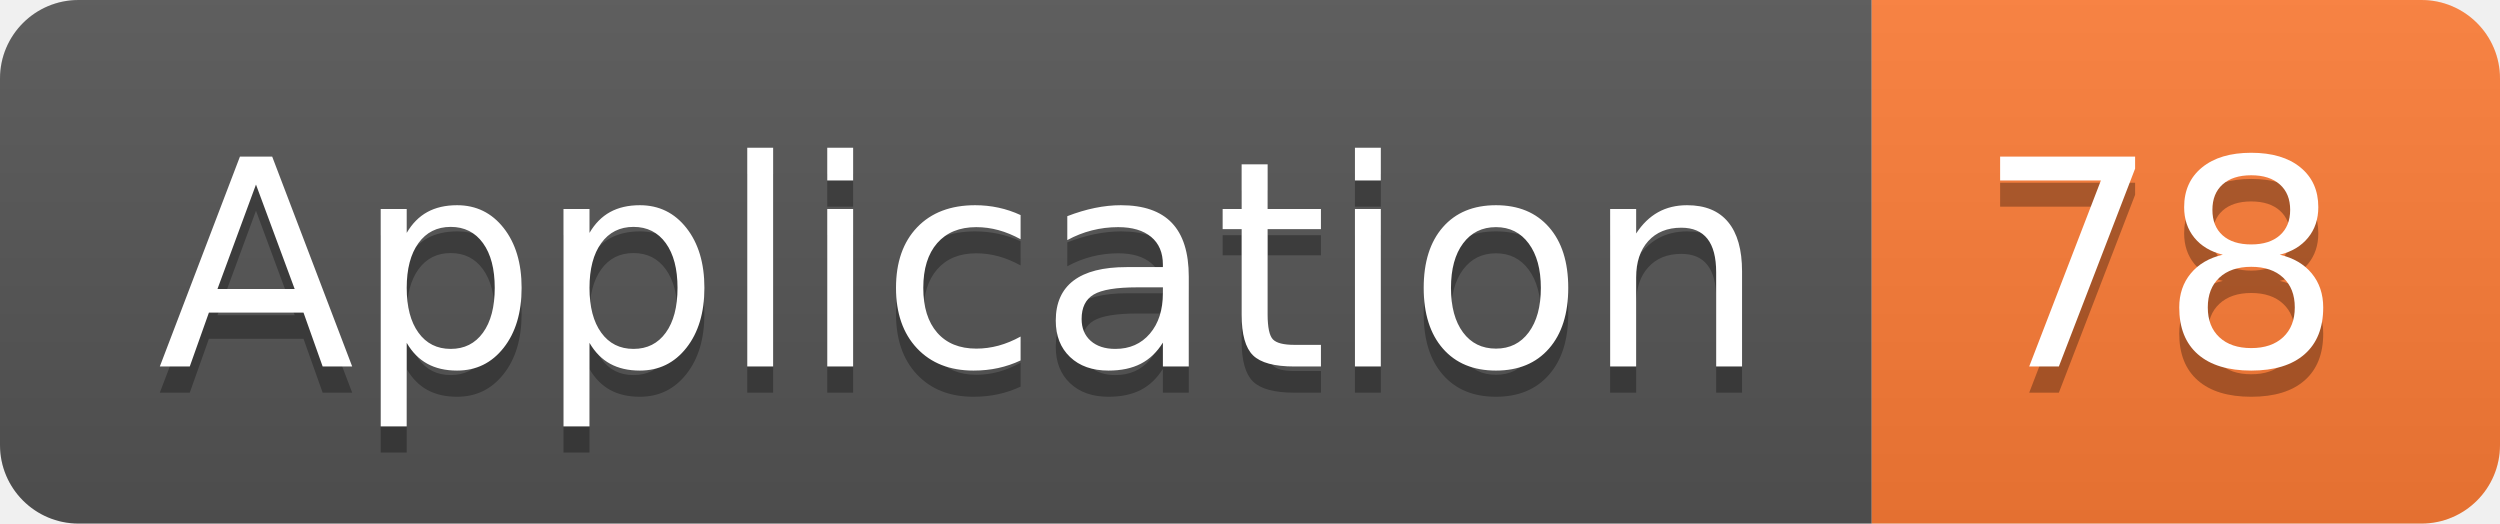
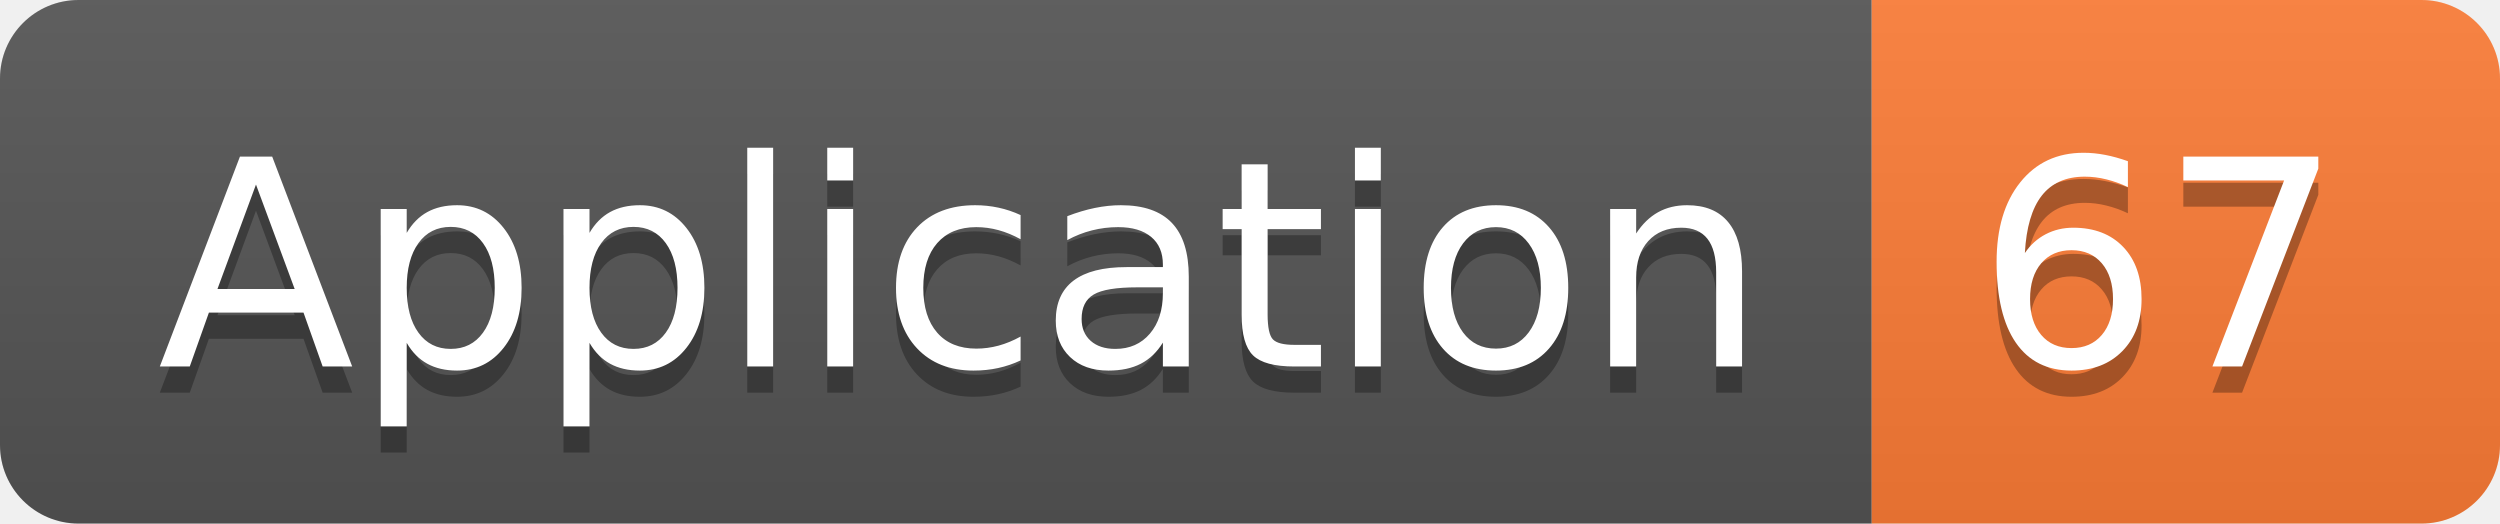
<svg xmlns="http://www.w3.org/2000/svg" width="95.5" height="20">
  <linearGradient id="smooth" x2="0" y2="100%">
    <stop offset="0" stop-color="#bbb" stop-opacity=".1" />
    <stop offset="1" stop-opacity=".1" />
  </linearGradient>
  <clipPath id="round">
    <rect width="95.5" height="20" rx="3" fill="#fff" />
  </clipPath>
  <g clip-path="url(#round)">
    <rect width="71.5" height="20" fill="#555" />
    <rect x="71.5" width="24.0" height="20" fill="#fe7d37" />
    <rect width="95.5" height="20" fill="url(#smooth)" />
  </g>
  <g fill="#fff" text-anchor="middle" font-family="DejaVu Sans,Verdana,Geneva,sans-serif" font-size="110">
    <text x="367.5" y="150" fill="#010101" fill-opacity=".3" transform="scale(0.1)" textLength="615.0" lengthAdjust="spacing">Application</text>
    <text x="367.5" y="140" transform="scale(0.1)" textLength="615.0" lengthAdjust="spacing">Application</text>
-     <text x="825.0" y="150" fill="#010101" fill-opacity=".3" transform="scale(0.1)" textLength="140.0" lengthAdjust="spacing">78</text>
-     <text x="825.0" y="140" transform="scale(0.1)" textLength="140.0" lengthAdjust="spacing">78</text>
+     <text x="825.0" y="150" fill="#010101" fill-opacity=".3" transform="scale(0.1)" textLength="140.0" lengthAdjust="spacing">67</text>
+     <text x="825.0" y="140" transform="scale(0.1)" textLength="140.0" lengthAdjust="spacing">67</text>
  </g>
</svg>
